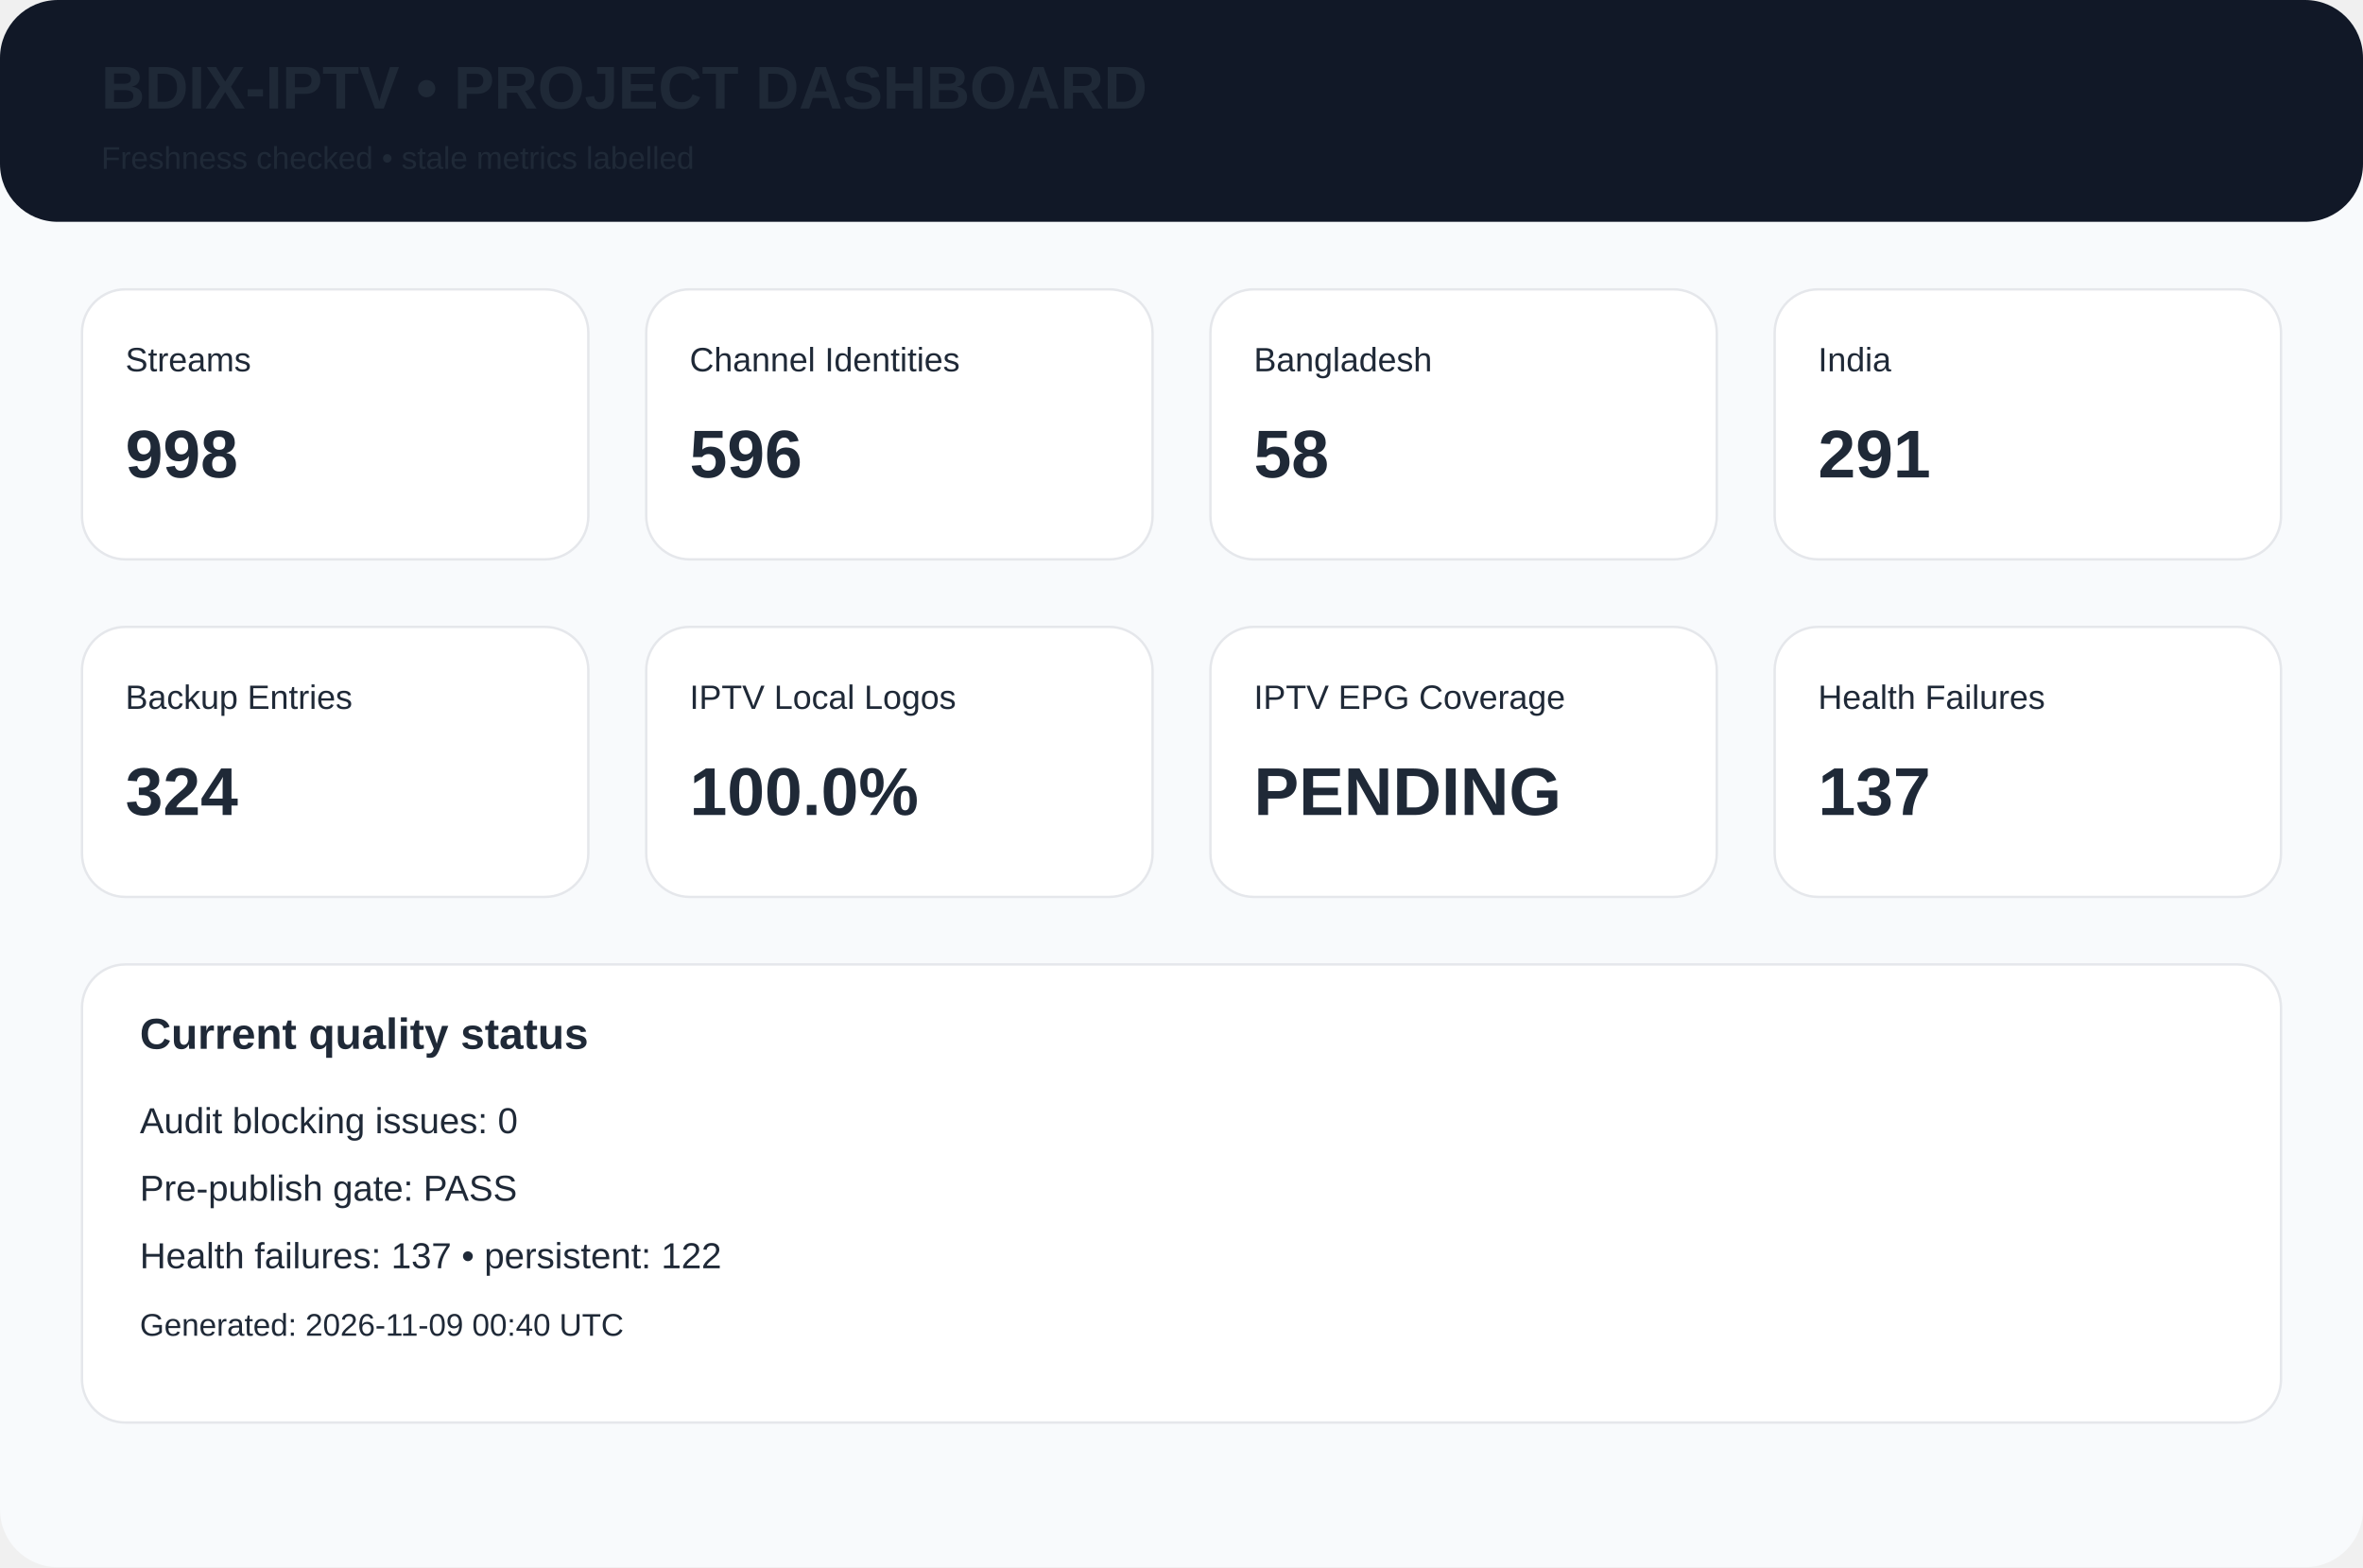
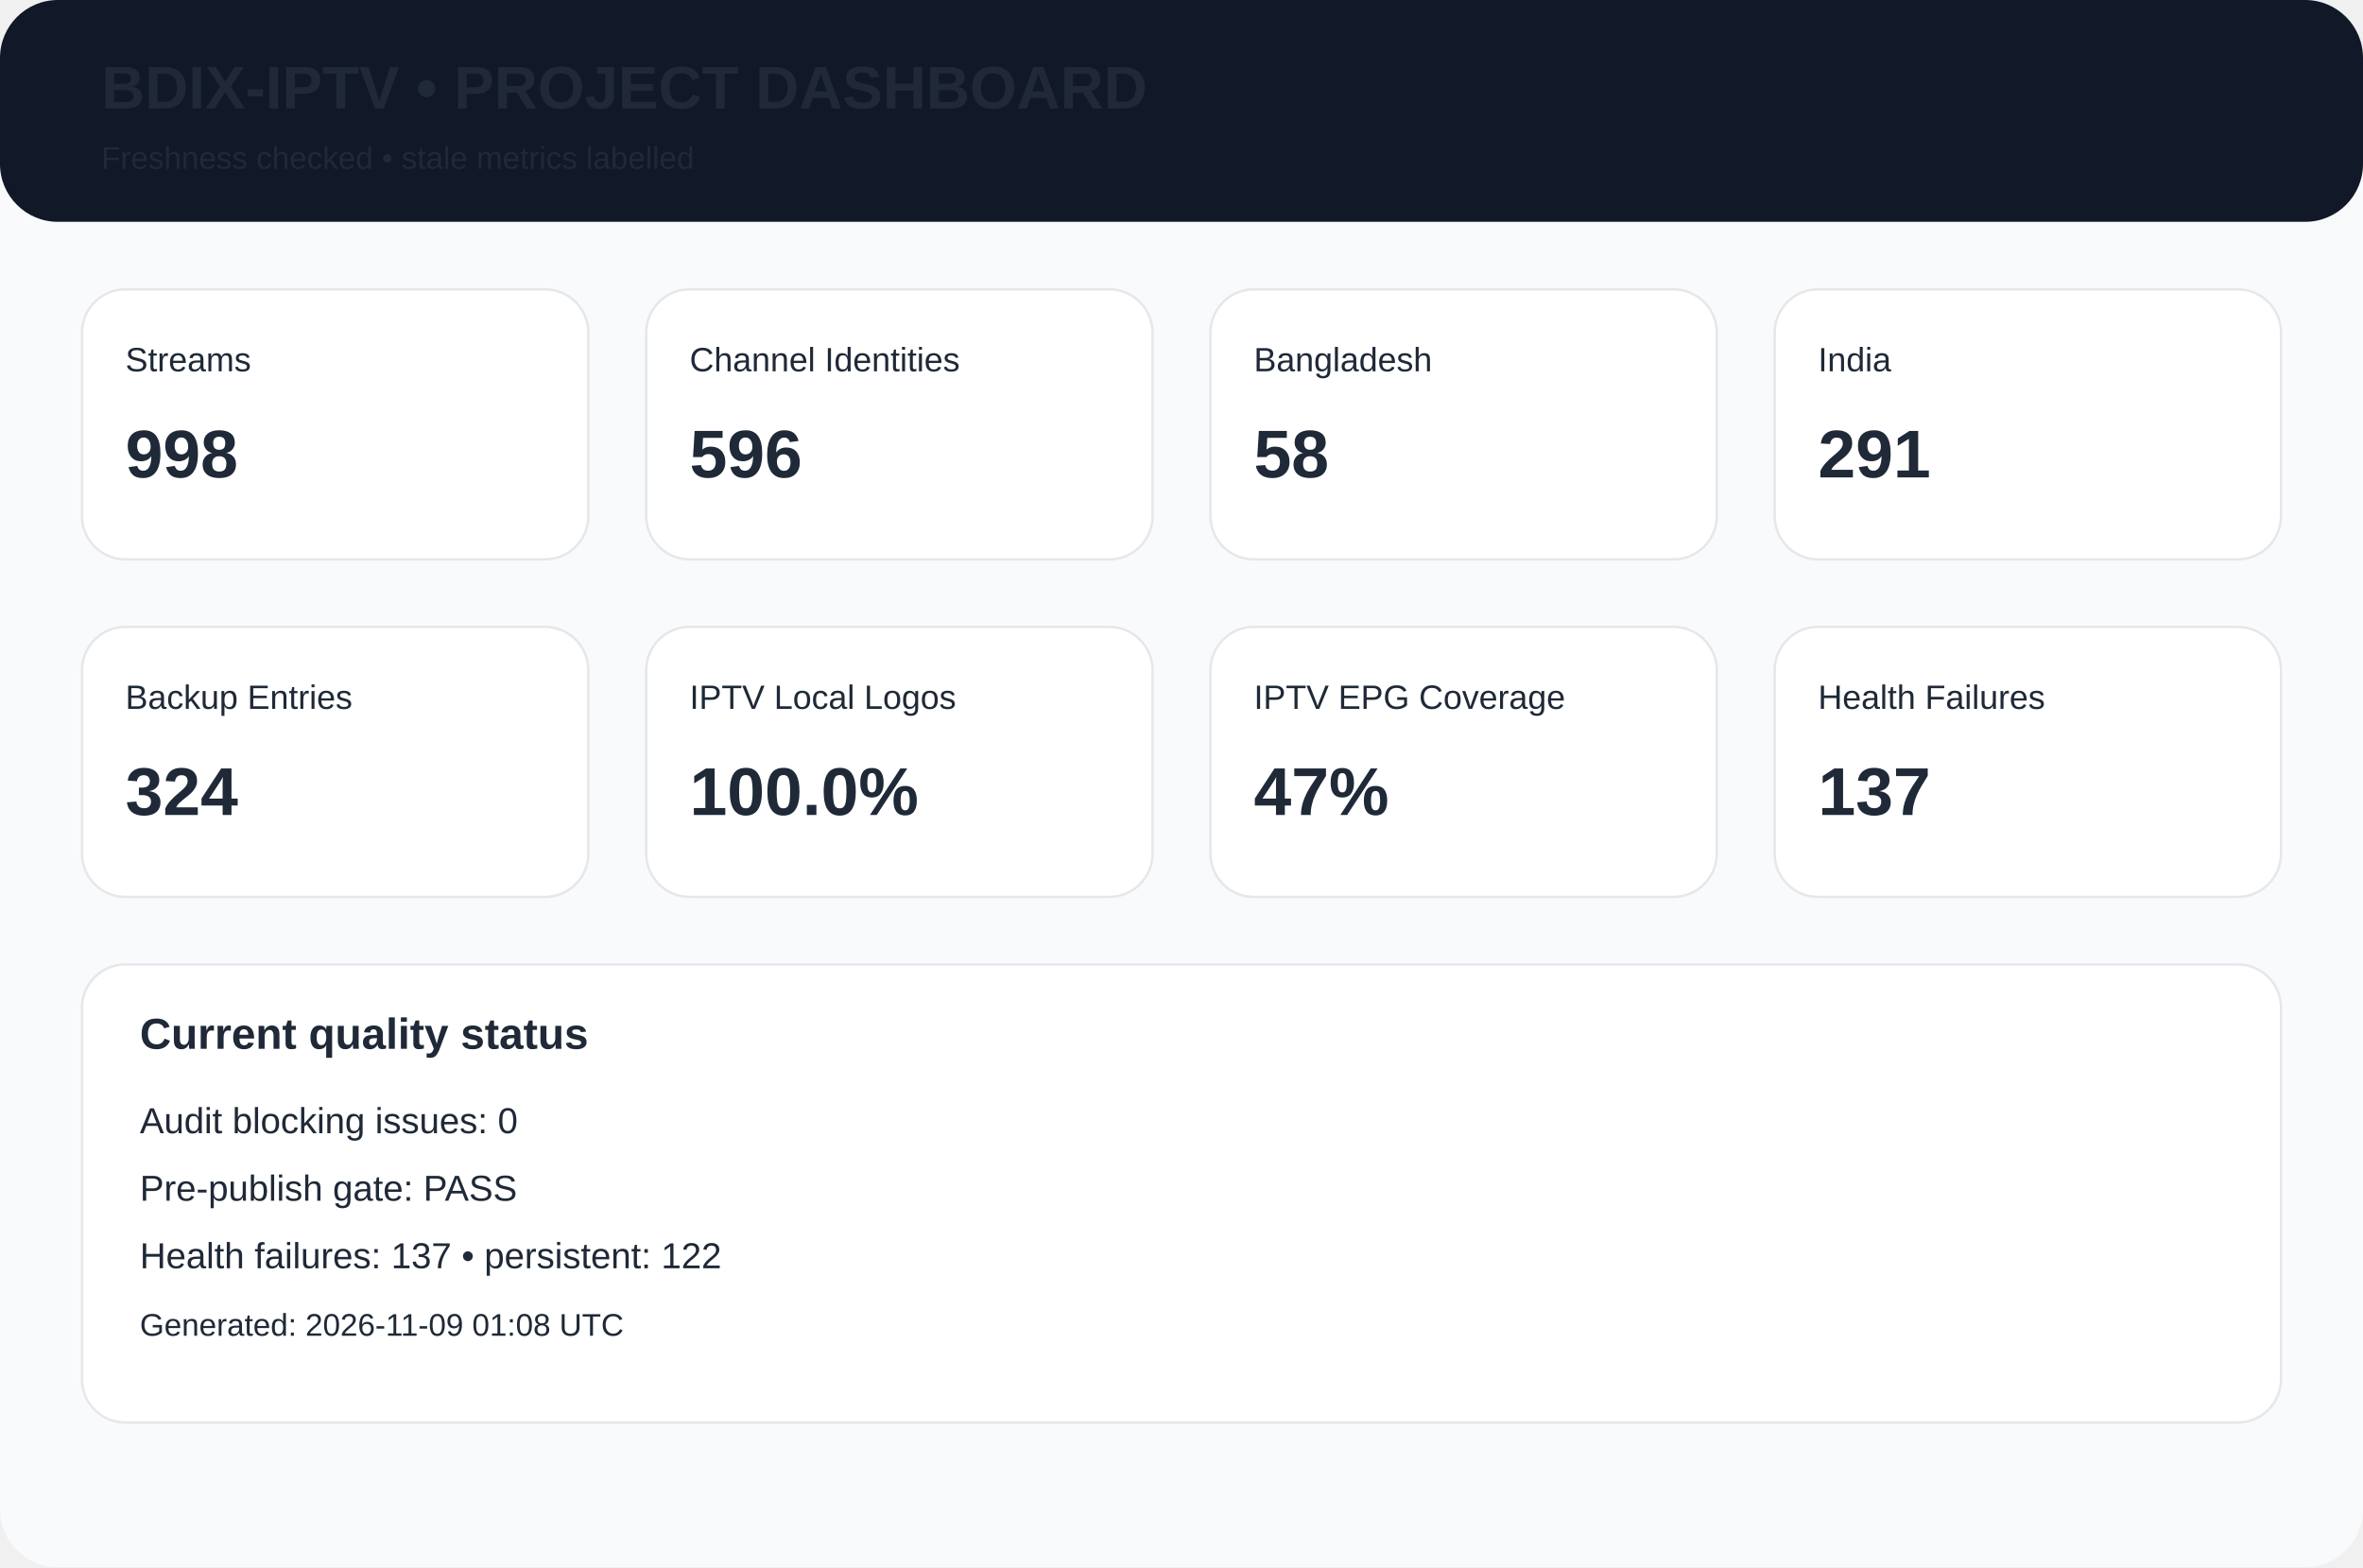
<svg xmlns="http://www.w3.org/2000/svg" width="980" height="650" viewBox="0 0 980 650">
  <rect width="980" height="650" rx="24" fill="#f8fafc" />
  <rect width="980" height="92" rx="24" fill="#111827" />
  <text x="42" y="45" font-family="Arial,Helvetica,sans-serif" font-size="25px" font-weight="700" fill="#1f2937">BDIX-IPTV • PROJECT DASHBOARD</text>
  <text x="42" y="70" font-family="Arial,Helvetica,sans-serif" font-size="13px" font-weight="400" fill="#1f2937">Freshness checked • stale metrics labelled</text>
  <rect x="34" y="120" width="210" height="112" rx="18" fill="white" stroke="#e5e7eb" />
  <text x="52" y="154" font-family="Arial,Helvetica,sans-serif" font-size="14px" font-weight="400" fill="#1f2937">Streams</text>
  <text x="52" y="198" font-family="Arial,Helvetica,sans-serif" font-size="28px" font-weight="700" fill="#1f2937">998</text>
  <rect x="268" y="120" width="210" height="112" rx="18" fill="white" stroke="#e5e7eb" />
  <text x="286" y="154" font-family="Arial,Helvetica,sans-serif" font-size="14px" font-weight="400" fill="#1f2937">Channel Identities</text>
  <text x="286" y="198" font-family="Arial,Helvetica,sans-serif" font-size="28px" font-weight="700" fill="#1f2937">596</text>
  <rect x="502" y="120" width="210" height="112" rx="18" fill="white" stroke="#e5e7eb" />
  <text x="520" y="154" font-family="Arial,Helvetica,sans-serif" font-size="14px" font-weight="400" fill="#1f2937">Bangladesh</text>
  <text x="520" y="198" font-family="Arial,Helvetica,sans-serif" font-size="28px" font-weight="700" fill="#1f2937">58</text>
  <rect x="736" y="120" width="210" height="112" rx="18" fill="white" stroke="#e5e7eb" />
  <text x="754" y="154" font-family="Arial,Helvetica,sans-serif" font-size="14px" font-weight="400" fill="#1f2937">India</text>
  <text x="754" y="198" font-family="Arial,Helvetica,sans-serif" font-size="28px" font-weight="700" fill="#1f2937">291</text>
  <rect x="34" y="260" width="210" height="112" rx="18" fill="white" stroke="#e5e7eb" />
  <text x="52" y="294" font-family="Arial,Helvetica,sans-serif" font-size="14px" font-weight="400" fill="#1f2937">Backup Entries</text>
  <text x="52" y="338" font-family="Arial,Helvetica,sans-serif" font-size="28px" font-weight="700" fill="#1f2937">324</text>
  <rect x="268" y="260" width="210" height="112" rx="18" fill="white" stroke="#e5e7eb" />
  <text x="286" y="294" font-family="Arial,Helvetica,sans-serif" font-size="14px" font-weight="400" fill="#1f2937">IPTV Local Logos</text>
  <text x="286" y="338" font-family="Arial,Helvetica,sans-serif" font-size="28px" font-weight="700" fill="#1f2937">100.0%</text>
  <rect x="502" y="260" width="210" height="112" rx="18" fill="white" stroke="#e5e7eb" />
  <text x="520" y="294" font-family="Arial,Helvetica,sans-serif" font-size="14px" font-weight="400" fill="#1f2937">IPTV EPG Coverage</text>
-   <text x="520" y="338" font-family="Arial,Helvetica,sans-serif" font-size="28px" font-weight="700" fill="#1f2937">PENDING</text>
+   <text x="520" y="338" font-family="Arial,Helvetica,sans-serif" font-size="28px" font-weight="700" fill="#1f2937">47%</text>
  <rect x="736" y="260" width="210" height="112" rx="18" fill="white" stroke="#e5e7eb" />
  <text x="754" y="294" font-family="Arial,Helvetica,sans-serif" font-size="14px" font-weight="400" fill="#1f2937">Health Failures</text>
  <text x="754" y="338" font-family="Arial,Helvetica,sans-serif" font-size="28px" font-weight="700" fill="#1f2937">137</text>
  <rect x="34" y="400" width="912" height="190" rx="18" fill="white" stroke="#e5e7eb" />
  <text x="58" y="435" font-family="Arial,Helvetica,sans-serif" font-size="18px" font-weight="700" fill="#1f2937">Current quality status</text>
  <text x="58" y="470" font-family="Arial,Helvetica,sans-serif" font-size="15px" font-weight="400" fill="#1f2937">Audit blocking issues: 0</text>
  <text x="58" y="498" font-family="Arial,Helvetica,sans-serif" font-size="15px" font-weight="400" fill="#1f2937">Pre-publish gate: PASS</text>
  <text x="58" y="526" font-family="Arial,Helvetica,sans-serif" font-size="15px" font-weight="400" fill="#1f2937">Health failures: 137 • persistent: 122</text>
-   <text x="58" y="554" font-family="Arial,Helvetica,sans-serif" font-size="13px" font-weight="400" fill="#1f2937">Generated: 2026-11-09 00:40 UTC</text>
+   <text x="58" y="554" font-family="Arial,Helvetica,sans-serif" font-size="13px" font-weight="400" fill="#1f2937">Generated: 2026-11-09 01:08 UTC</text>
</svg>
